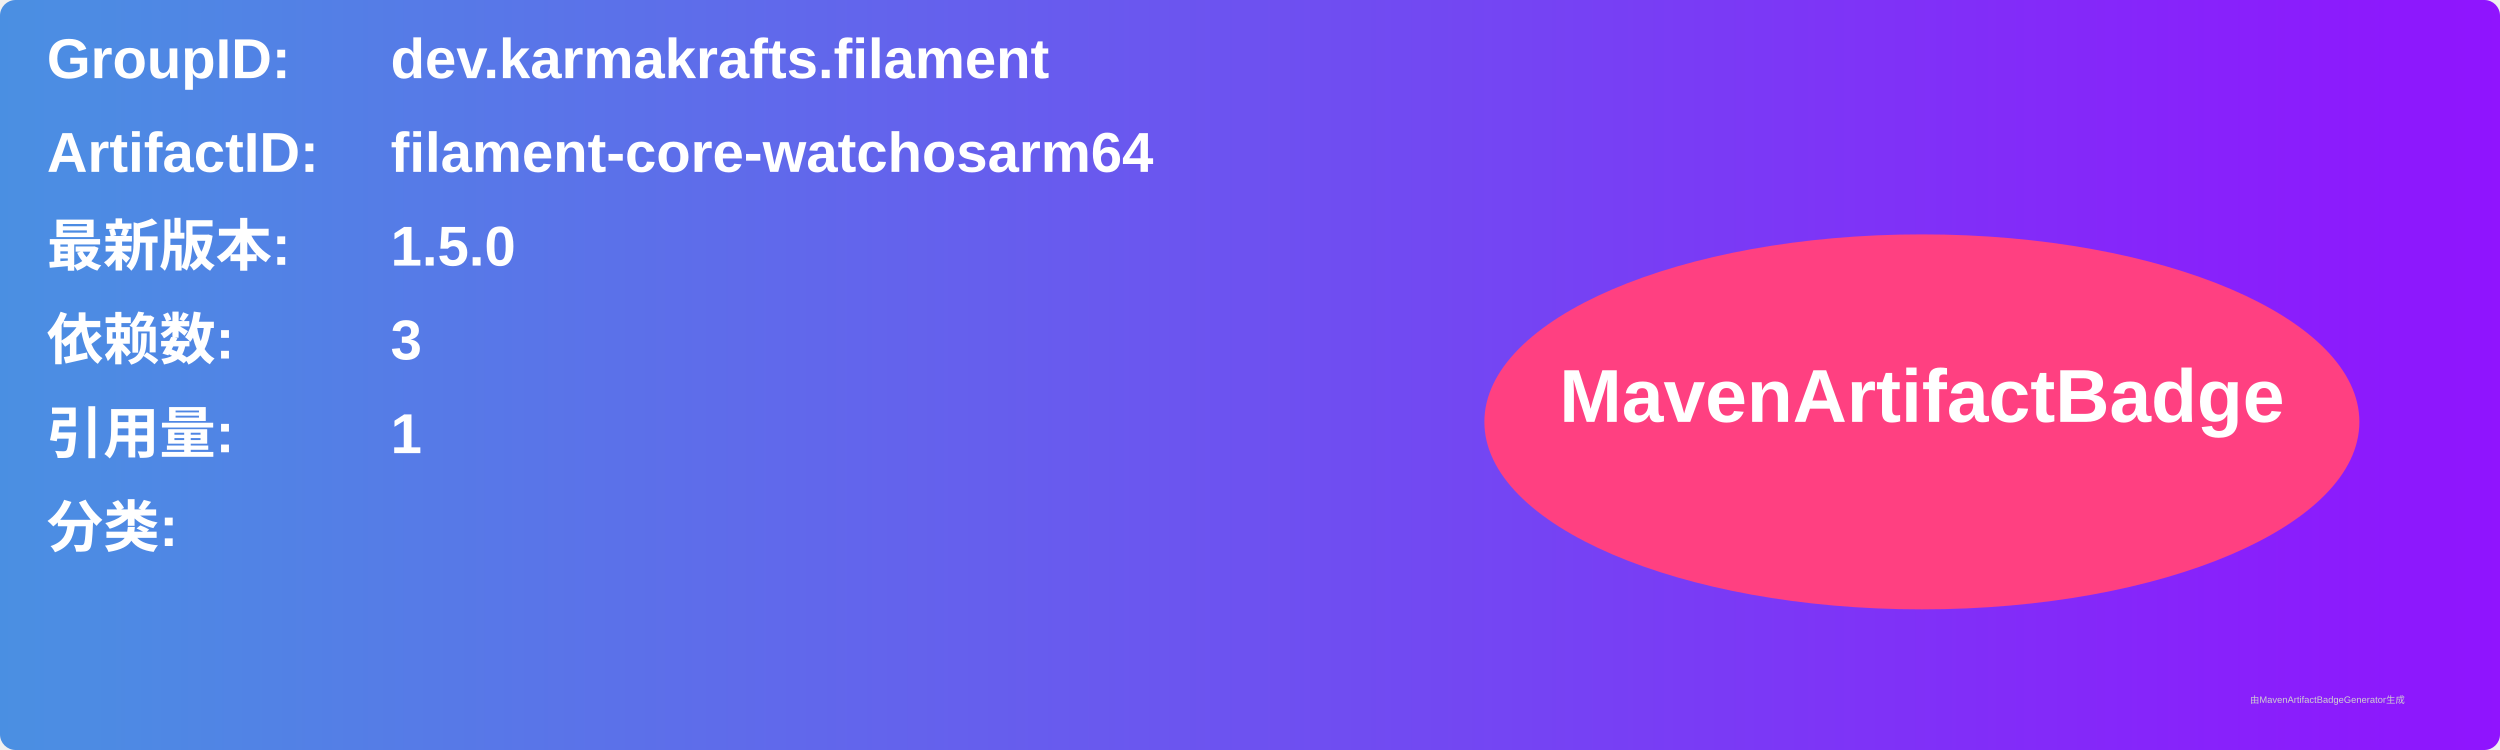
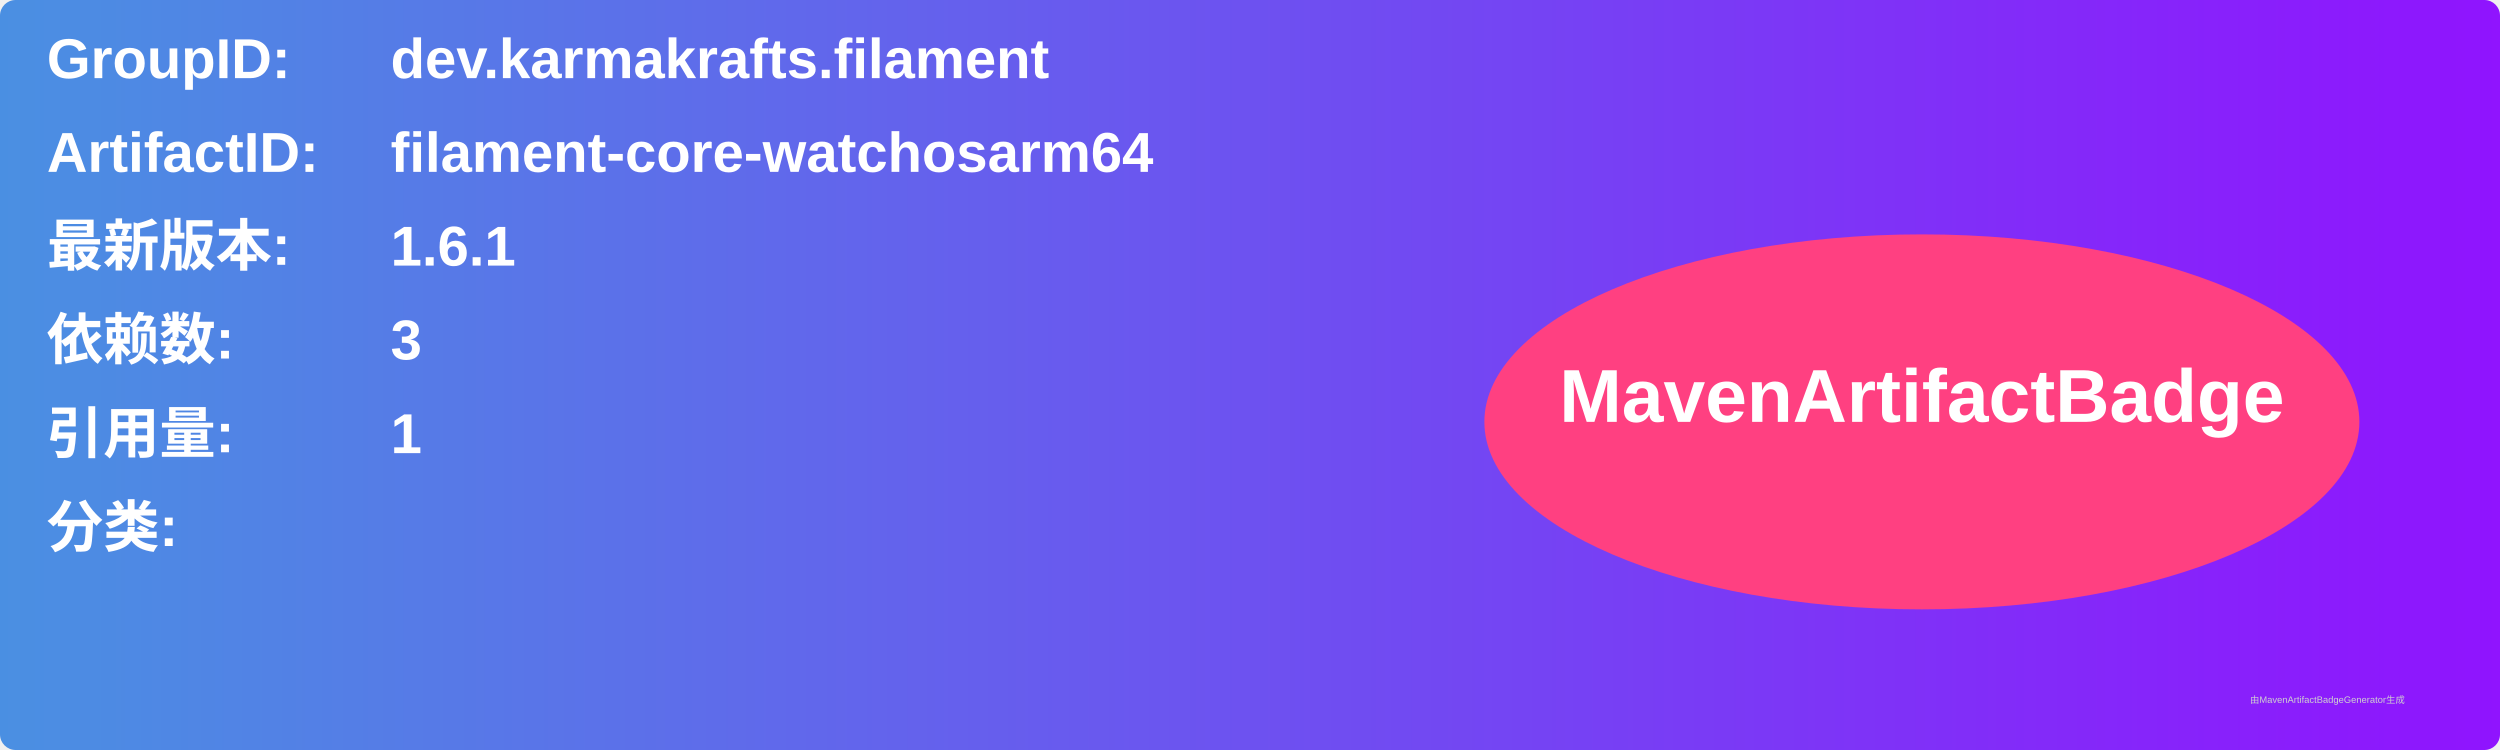
<svg xmlns="http://www.w3.org/2000/svg" width="800" height="240" viewBox="0 0 800 240">
  <linearGradient id="grad" x1="0%" y1="0%" x2="100%" y2="0%">
    <stop offset="0%" stop-color="#4a90e2" />
    <stop offset="100%" stop-color="#9013fe" />
  </linearGradient>
  <rect width="100%" height="100%" rx="5" ry="5" fill="url(#grad)" />
  <g transform="translate(15, 15)">
    <text x="0" y="10" font-family="Arial" font-size="18" fill="white" font-weight="bold" width="260">GroupID:</text>
    <text x="110" y="10" font-family="Arial" font-size="18" fill="white" font-weight="bold" width="460">dev.karmakrafts.filament</text>
    <text x="0" y="40" font-family="Arial" font-size="18" fill="white" font-weight="bold" width="260">ArtifactID:</text>
    <text x="110" y="40" font-family="Arial" font-size="18" fill="white" font-weight="bold" width="460">filament-core-watchosarm64</text>
    <text x="0" y="70" font-family="Arial" font-size="18" fill="white" font-weight="bold">最新版本:</text>
    <text x="110" y="70" font-family="Arial" font-size="18" fill="white" font-weight="bold">
-       <tspan font-weight="bold">1.5.0</tspan>
+       <tspan font-weight="bold">1.6.1</tspan>
    </text>
    <text x="0" y="100" font-family="Arial" font-size="18" fill="white" font-weight="bold">依赖数: </text>
    <text x="110" y="100" font-family="Arial" font-size="18" fill="white">
      <tspan font-weight="bold">3</tspan>
    </text>
    <text x="0" y="130" font-family="Arial" font-size="18" fill="white" font-weight="bold">引用量: </text>
    <text x="110" y="130" font-family="Arial" font-size="18" fill="white">
      <tspan font-weight="bold">1</tspan>
    </text>
    <text x="0" y="160" font-family="Arial" font-size="18" fill="white" font-weight="bold">分类:</text>
    <text x="10" y="190" font-family="Arial" font-size="10" fill="white">
      <tspan font-weight="bold" />
    </text>
    <ellipse cx="600" cy="120" rx="140" ry="60" fill="#ff4081" />
    <text x="600" y="120" text-anchor="middle" font-family="Arial" font-size="24" fill="white" font-weight="bold">MavenArtifactBadge</text>
  </g>
  <text x="720" y="225" font-family="Arial" font-size="3" fill="#d0d0d0">由MavenArtifactBadgeGenerator生成</text>
</svg>
